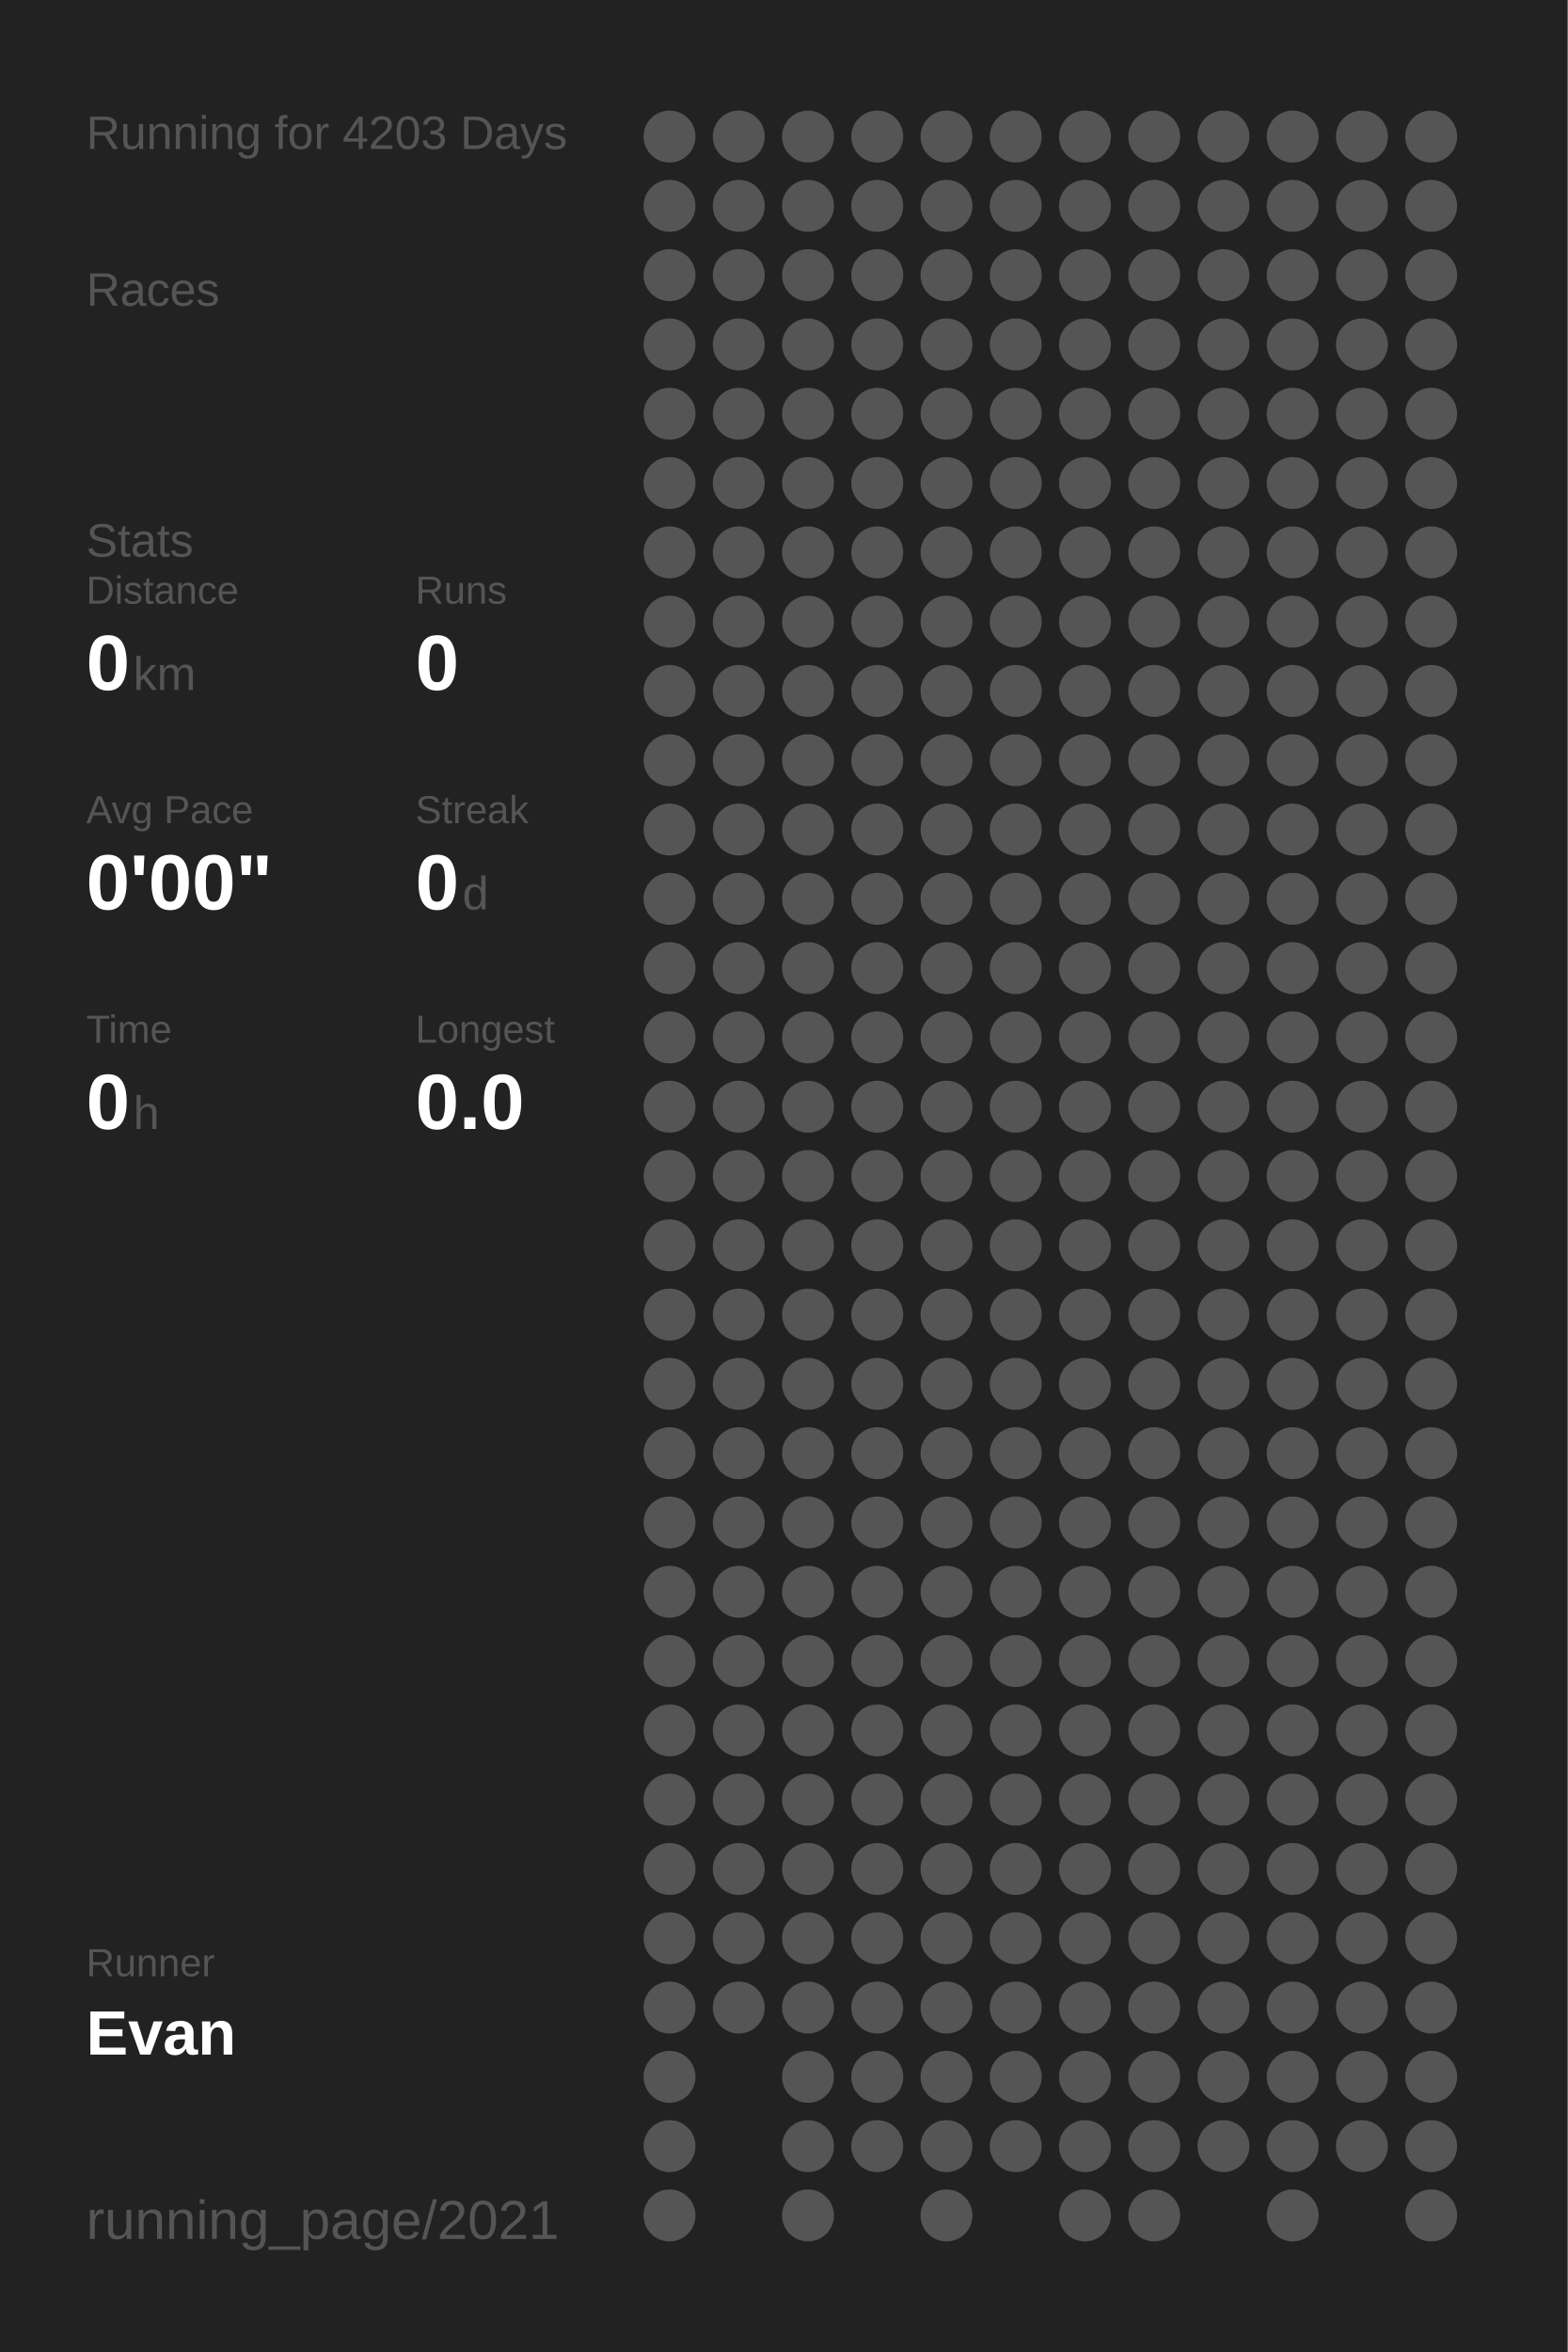
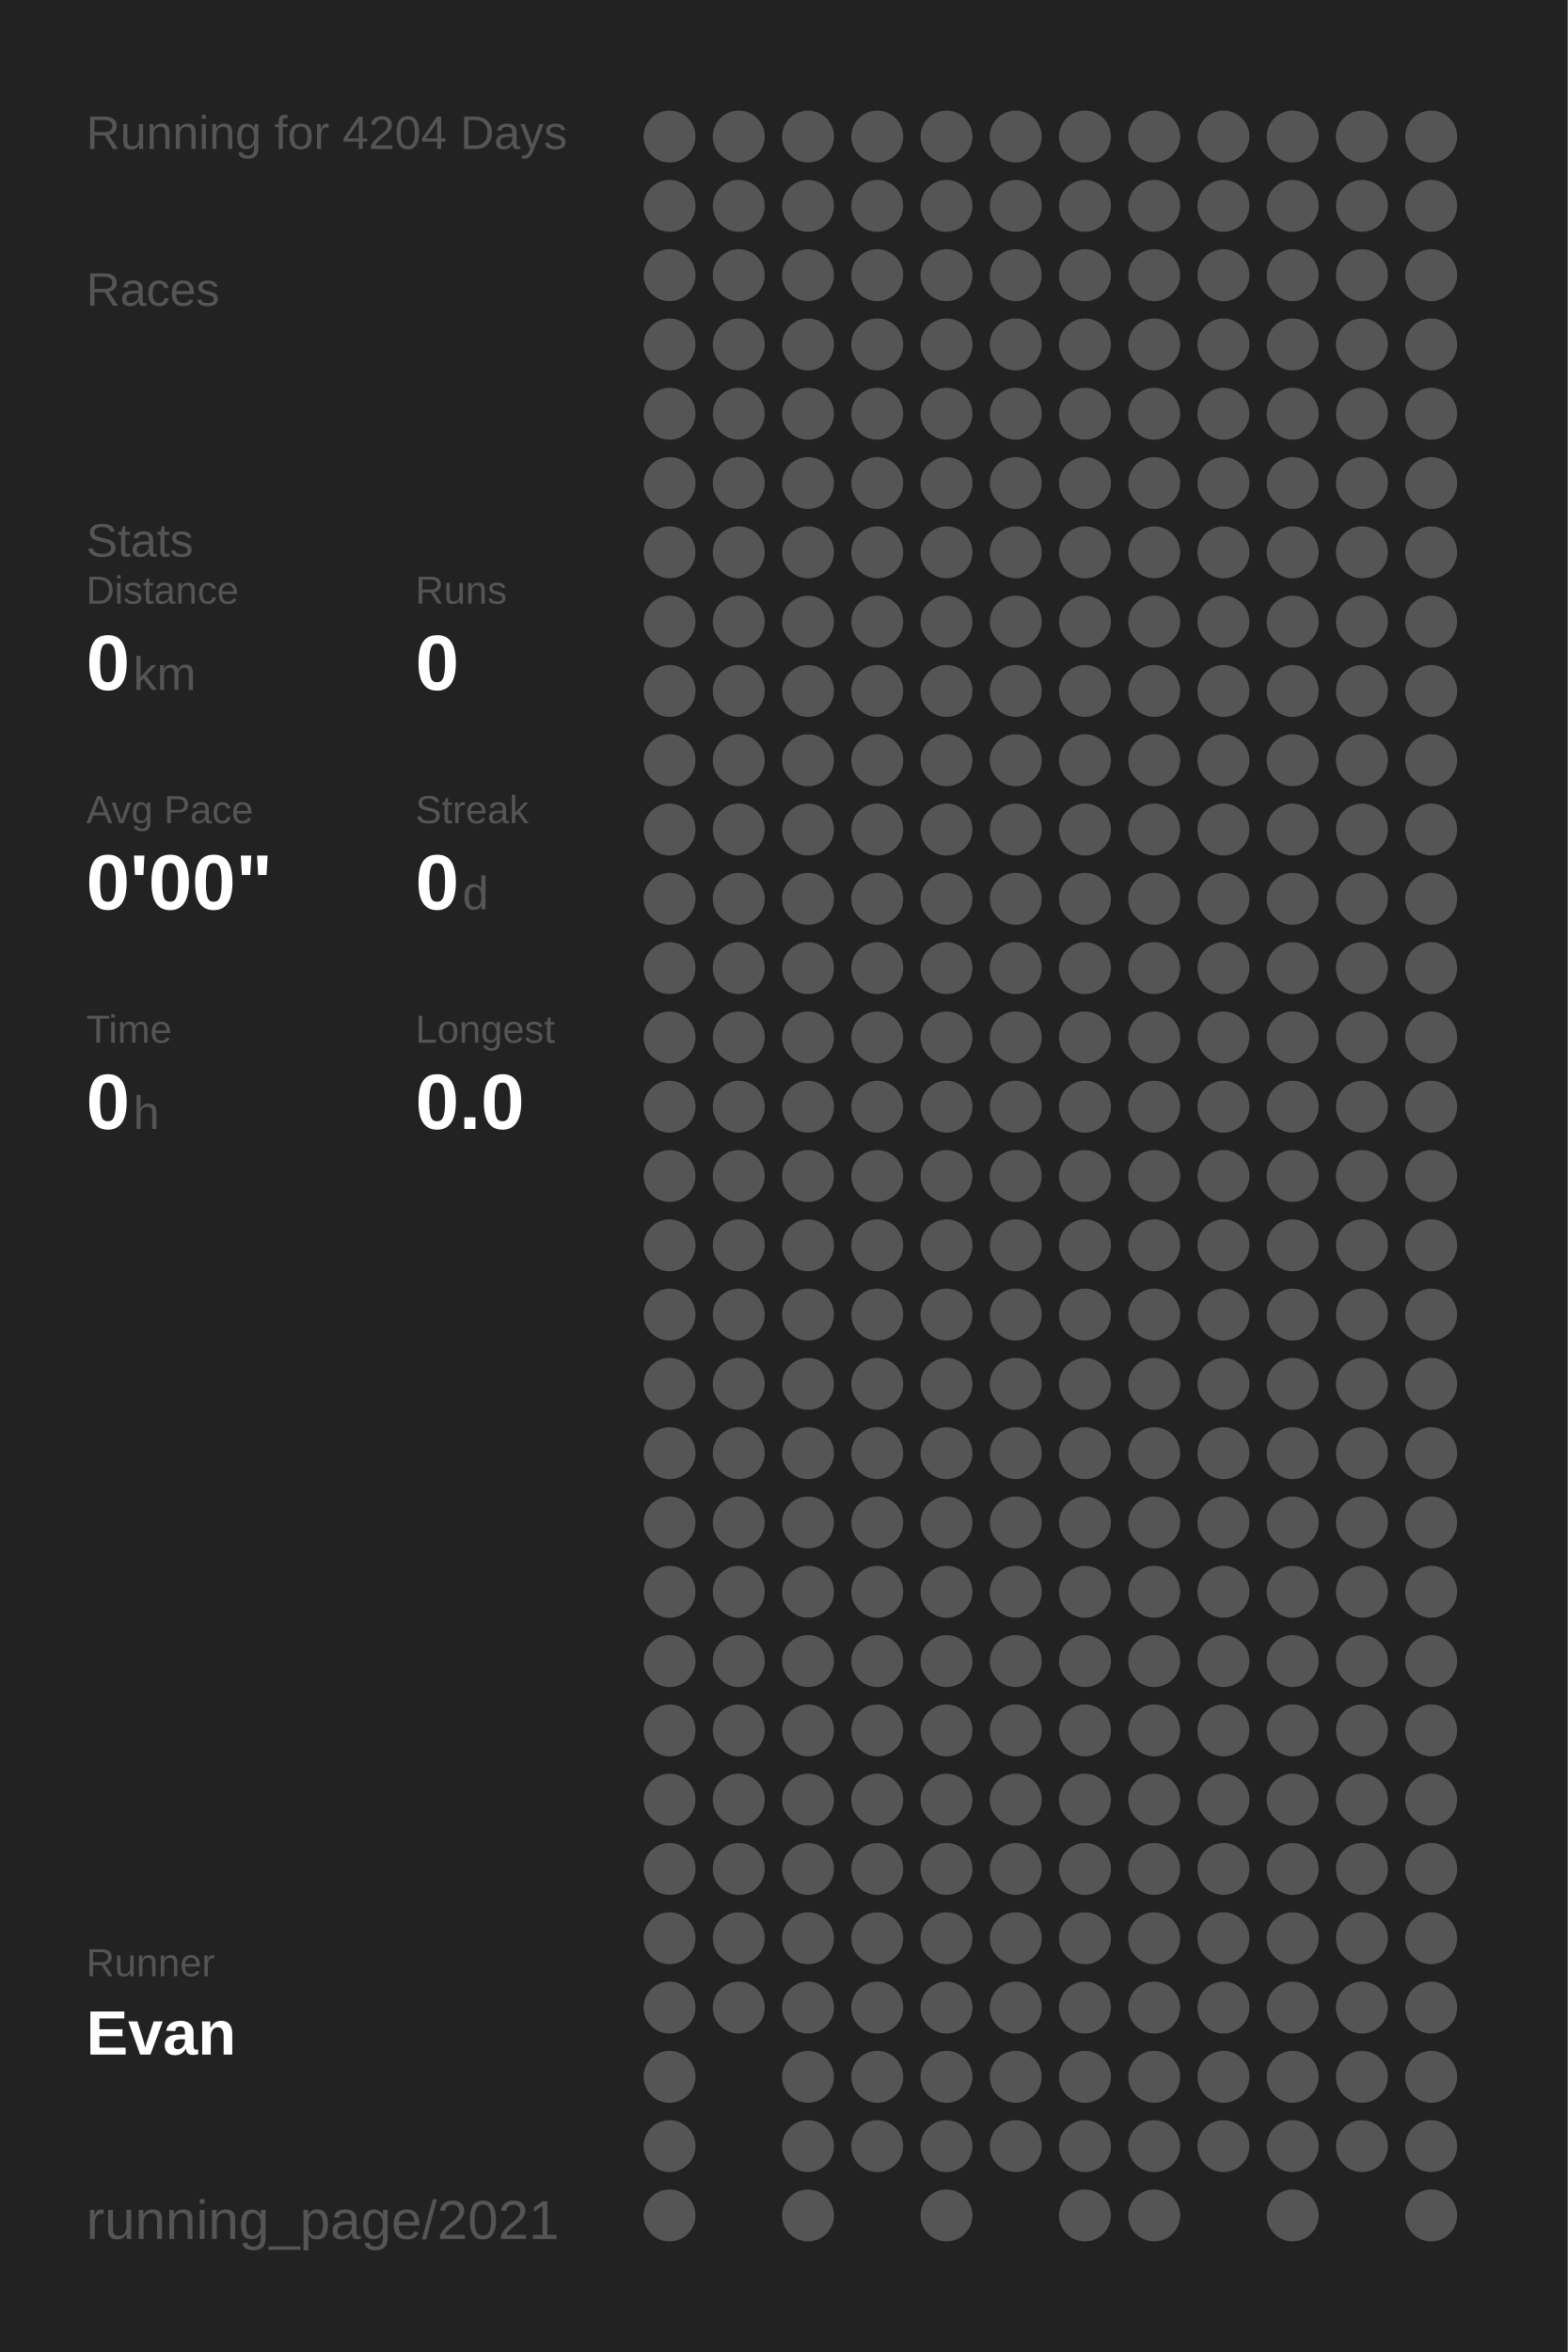
<svg xmlns="http://www.w3.org/2000/svg" baseProfile="full" height="300mm" version="1.1" viewBox="0,0,200,300" width="200mm">
  <defs />
  <rect fill="#222222" height="300" width="200" x="0" y="0" />
-   <text fill="#555555" style="font-size:6px; font-family:Arial;" x="11" y="19">Running for 4203 Days</text>
+   <text fill="#555555" style="font-size:6px; font-family:Arial;" x="11" y="19">Running for 4204 Days</text>
  <text fill="#555555" style="font-size:6px; font-family:Arial;" x="11" y="39">Races</text>
  <text fill="#555555" style="font-size:6px; font-family:Arial;" x="11" y="71">Stats</text>
  <text fill="#555555" style="font-size:5px; font-family:Arial;" x="11" y="77">Distance</text>
  <text fill="#FFFFFF" style="font-size:10px; font-family:Arial; font-weight:bold;" x="11" y="88">0</text>
  <text fill="#555555" style="font-size:6px; font-family:Arial;" x="17" y="88">km</text>
  <text fill="#555555" style="font-size:5px; font-family:Arial;" x="53" y="77">Runs</text>
  <text fill="#FFFFFF" style="font-size:10px; font-family:Arial; font-weight:bold;" x="53" y="88">0</text>
  <text fill="#555555" style="font-size:5px; font-family:Arial;" x="11" y="105">Avg Pace</text>
  <text fill="#FFFFFF" style="font-size:10px; font-family:Arial; font-weight:bold;" x="11" y="116">0'00"</text>
  <text fill="#555555" style="font-size:5px; font-family:Arial;" x="53" y="105">Streak</text>
  <text fill="#FFFFFF" style="font-size:10px; font-family:Arial; font-weight:bold;" x="53" y="116">0</text>
  <text fill="#555555" style="font-size:6px; font-family:Arial;" x="59" y="116">d</text>
  <text fill="#555555" style="font-size:5px; font-family:Arial;" x="11" y="133">Time</text>
  <text fill="#FFFFFF" style="font-size:10px; font-family:Arial; font-weight:bold;" x="11" y="144">0</text>
  <text fill="#555555" style="font-size:6px; font-family:Arial;" x="17" y="144">h</text>
  <text fill="#555555" style="font-size:5px; font-family:Arial;" x="53" y="133">Longest</text>
  <text fill="#FFFFFF" style="font-size:10px; font-family:Arial; font-weight:bold;" x="53" y="144">0.0</text>
  <text fill="#555555" style="font-size:5px; font-family:Arial;" x="11" y="252.065">Runner</text>
  <text fill="#FFFFFF" style="font-size:8px; font-family:Arial; font-weight:bold;" x="11" y="262.065">Evan</text>
  <text fill="#555555" style="font-size:7px; font-family:Arial;" x="11" y="285.581">running_page/2021</text>
  <circle cx="85.417" cy="17.419" fill="#555555" r="3.312" />
  <circle cx="85.417" cy="26.258" fill="#555555" r="3.312" />
  <circle cx="85.417" cy="35.097" fill="#555555" r="3.312" />
  <circle cx="85.417" cy="43.935" fill="#555555" r="3.312" />
  <circle cx="85.417" cy="52.774" fill="#555555" r="3.312" />
  <circle cx="85.417" cy="61.613" fill="#555555" r="3.312" />
  <circle cx="85.417" cy="70.452" fill="#555555" r="3.312" />
  <circle cx="85.417" cy="79.29" fill="#555555" r="3.312" />
  <circle cx="85.417" cy="88.129" fill="#555555" r="3.312" />
  <circle cx="85.417" cy="96.968" fill="#555555" r="3.312" />
  <circle cx="85.417" cy="105.806" fill="#555555" r="3.312" />
  <circle cx="85.417" cy="114.645" fill="#555555" r="3.312" />
  <circle cx="85.417" cy="123.484" fill="#555555" r="3.312" />
  <circle cx="85.417" cy="132.323" fill="#555555" r="3.312" />
  <circle cx="85.417" cy="141.161" fill="#555555" r="3.312" />
  <circle cx="85.417" cy="150" fill="#555555" r="3.312" />
  <circle cx="85.417" cy="158.839" fill="#555555" r="3.312" />
  <circle cx="85.417" cy="167.677" fill="#555555" r="3.312" />
  <circle cx="85.417" cy="176.516" fill="#555555" r="3.312" />
  <circle cx="85.417" cy="185.355" fill="#555555" r="3.312" />
  <circle cx="85.417" cy="194.194" fill="#555555" r="3.312" />
  <circle cx="85.417" cy="203.032" fill="#555555" r="3.312" />
  <circle cx="85.417" cy="211.871" fill="#555555" r="3.312" />
  <circle cx="85.417" cy="220.71" fill="#555555" r="3.312" />
  <circle cx="85.417" cy="229.548" fill="#555555" r="3.312" />
  <circle cx="85.417" cy="238.387" fill="#555555" r="3.312" />
  <circle cx="85.417" cy="247.226" fill="#555555" r="3.312" />
  <circle cx="85.417" cy="256.065" fill="#555555" r="3.312" />
  <circle cx="85.417" cy="264.903" fill="#555555" r="3.312" />
  <circle cx="85.417" cy="273.742" fill="#555555" r="3.312" />
  <circle cx="85.417" cy="282.581" fill="#555555" r="3.312" />
  <circle cx="94.25" cy="17.419" fill="#555555" r="3.312" />
  <circle cx="94.25" cy="26.258" fill="#555555" r="3.312" />
  <circle cx="94.25" cy="35.097" fill="#555555" r="3.312" />
  <circle cx="94.25" cy="43.935" fill="#555555" r="3.312" />
  <circle cx="94.25" cy="52.774" fill="#555555" r="3.312" />
  <circle cx="94.25" cy="61.613" fill="#555555" r="3.312" />
  <circle cx="94.25" cy="70.452" fill="#555555" r="3.312" />
  <circle cx="94.25" cy="79.29" fill="#555555" r="3.312" />
  <circle cx="94.25" cy="88.129" fill="#555555" r="3.312" />
  <circle cx="94.25" cy="96.968" fill="#555555" r="3.312" />
  <circle cx="94.25" cy="105.806" fill="#555555" r="3.312" />
  <circle cx="94.25" cy="114.645" fill="#555555" r="3.312" />
  <circle cx="94.25" cy="123.484" fill="#555555" r="3.312" />
  <circle cx="94.25" cy="132.323" fill="#555555" r="3.312" />
  <circle cx="94.25" cy="141.161" fill="#555555" r="3.312" />
  <circle cx="94.25" cy="150" fill="#555555" r="3.312" />
  <circle cx="94.25" cy="158.839" fill="#555555" r="3.312" />
  <circle cx="94.25" cy="167.677" fill="#555555" r="3.312" />
  <circle cx="94.25" cy="176.516" fill="#555555" r="3.312" />
  <circle cx="94.25" cy="185.355" fill="#555555" r="3.312" />
  <circle cx="94.25" cy="194.194" fill="#555555" r="3.312" />
  <circle cx="94.25" cy="203.032" fill="#555555" r="3.312" />
  <circle cx="94.25" cy="211.871" fill="#555555" r="3.312" />
  <circle cx="94.25" cy="220.71" fill="#555555" r="3.312" />
  <circle cx="94.25" cy="229.548" fill="#555555" r="3.312" />
  <circle cx="94.25" cy="238.387" fill="#555555" r="3.312" />
  <circle cx="94.25" cy="247.226" fill="#555555" r="3.312" />
  <circle cx="94.25" cy="256.065" fill="#555555" r="3.312" />
  <circle cx="103.083" cy="17.419" fill="#555555" r="3.312" />
  <circle cx="103.083" cy="26.258" fill="#555555" r="3.312" />
  <circle cx="103.083" cy="35.097" fill="#555555" r="3.312" />
  <circle cx="103.083" cy="43.935" fill="#555555" r="3.312" />
  <circle cx="103.083" cy="52.774" fill="#555555" r="3.312" />
  <circle cx="103.083" cy="61.613" fill="#555555" r="3.312" />
  <circle cx="103.083" cy="70.452" fill="#555555" r="3.312" />
  <circle cx="103.083" cy="79.29" fill="#555555" r="3.312" />
  <circle cx="103.083" cy="88.129" fill="#555555" r="3.312" />
  <circle cx="103.083" cy="96.968" fill="#555555" r="3.312" />
  <circle cx="103.083" cy="105.806" fill="#555555" r="3.312" />
  <circle cx="103.083" cy="114.645" fill="#555555" r="3.312" />
  <circle cx="103.083" cy="123.484" fill="#555555" r="3.312" />
  <circle cx="103.083" cy="132.323" fill="#555555" r="3.312" />
  <circle cx="103.083" cy="141.161" fill="#555555" r="3.312" />
  <circle cx="103.083" cy="150" fill="#555555" r="3.312" />
  <circle cx="103.083" cy="158.839" fill="#555555" r="3.312" />
  <circle cx="103.083" cy="167.677" fill="#555555" r="3.312" />
  <circle cx="103.083" cy="176.516" fill="#555555" r="3.312" />
  <circle cx="103.083" cy="185.355" fill="#555555" r="3.312" />
  <circle cx="103.083" cy="194.194" fill="#555555" r="3.312" />
  <circle cx="103.083" cy="203.032" fill="#555555" r="3.312" />
  <circle cx="103.083" cy="211.871" fill="#555555" r="3.312" />
  <circle cx="103.083" cy="220.71" fill="#555555" r="3.312" />
  <circle cx="103.083" cy="229.548" fill="#555555" r="3.312" />
  <circle cx="103.083" cy="238.387" fill="#555555" r="3.312" />
  <circle cx="103.083" cy="247.226" fill="#555555" r="3.312" />
  <circle cx="103.083" cy="256.065" fill="#555555" r="3.312" />
  <circle cx="103.083" cy="264.903" fill="#555555" r="3.312" />
  <circle cx="103.083" cy="273.742" fill="#555555" r="3.312" />
  <circle cx="103.083" cy="282.581" fill="#555555" r="3.312" />
  <circle cx="111.917" cy="17.419" fill="#555555" r="3.312" />
  <circle cx="111.917" cy="26.258" fill="#555555" r="3.312" />
  <circle cx="111.917" cy="35.097" fill="#555555" r="3.312" />
  <circle cx="111.917" cy="43.935" fill="#555555" r="3.312" />
  <circle cx="111.917" cy="52.774" fill="#555555" r="3.312" />
  <circle cx="111.917" cy="61.613" fill="#555555" r="3.312" />
  <circle cx="111.917" cy="70.452" fill="#555555" r="3.312" />
  <circle cx="111.917" cy="79.29" fill="#555555" r="3.312" />
  <circle cx="111.917" cy="88.129" fill="#555555" r="3.312" />
  <circle cx="111.917" cy="96.968" fill="#555555" r="3.312" />
  <circle cx="111.917" cy="105.806" fill="#555555" r="3.312" />
  <circle cx="111.917" cy="114.645" fill="#555555" r="3.312" />
  <circle cx="111.917" cy="123.484" fill="#555555" r="3.312" />
  <circle cx="111.917" cy="132.323" fill="#555555" r="3.312" />
  <circle cx="111.917" cy="141.161" fill="#555555" r="3.312" />
  <circle cx="111.917" cy="150" fill="#555555" r="3.312" />
  <circle cx="111.917" cy="158.839" fill="#555555" r="3.312" />
  <circle cx="111.917" cy="167.677" fill="#555555" r="3.312" />
  <circle cx="111.917" cy="176.516" fill="#555555" r="3.312" />
  <circle cx="111.917" cy="185.355" fill="#555555" r="3.312" />
  <circle cx="111.917" cy="194.194" fill="#555555" r="3.312" />
  <circle cx="111.917" cy="203.032" fill="#555555" r="3.312" />
  <circle cx="111.917" cy="211.871" fill="#555555" r="3.312" />
  <circle cx="111.917" cy="220.71" fill="#555555" r="3.312" />
  <circle cx="111.917" cy="229.548" fill="#555555" r="3.312" />
  <circle cx="111.917" cy="238.387" fill="#555555" r="3.312" />
  <circle cx="111.917" cy="247.226" fill="#555555" r="3.312" />
  <circle cx="111.917" cy="256.065" fill="#555555" r="3.312" />
  <circle cx="111.917" cy="264.903" fill="#555555" r="3.312" />
  <circle cx="111.917" cy="273.742" fill="#555555" r="3.312" />
  <circle cx="120.75" cy="17.419" fill="#555555" r="3.312" />
  <circle cx="120.75" cy="26.258" fill="#555555" r="3.312" />
  <circle cx="120.75" cy="35.097" fill="#555555" r="3.312" />
  <circle cx="120.75" cy="43.935" fill="#555555" r="3.312" />
  <circle cx="120.75" cy="52.774" fill="#555555" r="3.312" />
  <circle cx="120.75" cy="61.613" fill="#555555" r="3.312" />
  <circle cx="120.75" cy="70.452" fill="#555555" r="3.312" />
  <circle cx="120.75" cy="79.29" fill="#555555" r="3.312" />
  <circle cx="120.75" cy="88.129" fill="#555555" r="3.312" />
  <circle cx="120.75" cy="96.968" fill="#555555" r="3.312" />
  <circle cx="120.75" cy="105.806" fill="#555555" r="3.312" />
  <circle cx="120.75" cy="114.645" fill="#555555" r="3.312" />
  <circle cx="120.75" cy="123.484" fill="#555555" r="3.312" />
  <circle cx="120.75" cy="132.323" fill="#555555" r="3.312" />
  <circle cx="120.75" cy="141.161" fill="#555555" r="3.312" />
  <circle cx="120.75" cy="150" fill="#555555" r="3.312" />
  <circle cx="120.75" cy="158.839" fill="#555555" r="3.312" />
  <circle cx="120.75" cy="167.677" fill="#555555" r="3.312" />
  <circle cx="120.75" cy="176.516" fill="#555555" r="3.312" />
  <circle cx="120.75" cy="185.355" fill="#555555" r="3.312" />
  <circle cx="120.75" cy="194.194" fill="#555555" r="3.312" />
  <circle cx="120.75" cy="203.032" fill="#555555" r="3.312" />
  <circle cx="120.75" cy="211.871" fill="#555555" r="3.312" />
  <circle cx="120.75" cy="220.71" fill="#555555" r="3.312" />
  <circle cx="120.75" cy="229.548" fill="#555555" r="3.312" />
  <circle cx="120.75" cy="238.387" fill="#555555" r="3.312" />
  <circle cx="120.75" cy="247.226" fill="#555555" r="3.312" />
  <circle cx="120.75" cy="256.065" fill="#555555" r="3.312" />
  <circle cx="120.75" cy="264.903" fill="#555555" r="3.312" />
  <circle cx="120.75" cy="273.742" fill="#555555" r="3.312" />
  <circle cx="120.75" cy="282.581" fill="#555555" r="3.312" />
  <circle cx="129.583" cy="17.419" fill="#555555" r="3.312" />
  <circle cx="129.583" cy="26.258" fill="#555555" r="3.312" />
  <circle cx="129.583" cy="35.097" fill="#555555" r="3.312" />
  <circle cx="129.583" cy="43.935" fill="#555555" r="3.312" />
  <circle cx="129.583" cy="52.774" fill="#555555" r="3.312" />
  <circle cx="129.583" cy="61.613" fill="#555555" r="3.312" />
  <circle cx="129.583" cy="70.452" fill="#555555" r="3.312" />
  <circle cx="129.583" cy="79.29" fill="#555555" r="3.312" />
  <circle cx="129.583" cy="88.129" fill="#555555" r="3.312" />
  <circle cx="129.583" cy="96.968" fill="#555555" r="3.312" />
  <circle cx="129.583" cy="105.806" fill="#555555" r="3.312" />
  <circle cx="129.583" cy="114.645" fill="#555555" r="3.312" />
  <circle cx="129.583" cy="123.484" fill="#555555" r="3.312" />
  <circle cx="129.583" cy="132.323" fill="#555555" r="3.312" />
  <circle cx="129.583" cy="141.161" fill="#555555" r="3.312" />
  <circle cx="129.583" cy="150" fill="#555555" r="3.312" />
  <circle cx="129.583" cy="158.839" fill="#555555" r="3.312" />
  <circle cx="129.583" cy="167.677" fill="#555555" r="3.312" />
  <circle cx="129.583" cy="176.516" fill="#555555" r="3.312" />
  <circle cx="129.583" cy="185.355" fill="#555555" r="3.312" />
  <circle cx="129.583" cy="194.194" fill="#555555" r="3.312" />
  <circle cx="129.583" cy="203.032" fill="#555555" r="3.312" />
  <circle cx="129.583" cy="211.871" fill="#555555" r="3.312" />
  <circle cx="129.583" cy="220.71" fill="#555555" r="3.312" />
  <circle cx="129.583" cy="229.548" fill="#555555" r="3.312" />
  <circle cx="129.583" cy="238.387" fill="#555555" r="3.312" />
  <circle cx="129.583" cy="247.226" fill="#555555" r="3.312" />
  <circle cx="129.583" cy="256.065" fill="#555555" r="3.312" />
  <circle cx="129.583" cy="264.903" fill="#555555" r="3.312" />
  <circle cx="129.583" cy="273.742" fill="#555555" r="3.312" />
  <circle cx="138.417" cy="17.419" fill="#555555" r="3.312" />
  <circle cx="138.417" cy="26.258" fill="#555555" r="3.312" />
  <circle cx="138.417" cy="35.097" fill="#555555" r="3.312" />
  <circle cx="138.417" cy="43.935" fill="#555555" r="3.312" />
  <circle cx="138.417" cy="52.774" fill="#555555" r="3.312" />
  <circle cx="138.417" cy="61.613" fill="#555555" r="3.312" />
  <circle cx="138.417" cy="70.452" fill="#555555" r="3.312" />
  <circle cx="138.417" cy="79.29" fill="#555555" r="3.312" />
  <circle cx="138.417" cy="88.129" fill="#555555" r="3.312" />
  <circle cx="138.417" cy="96.968" fill="#555555" r="3.312" />
  <circle cx="138.417" cy="105.806" fill="#555555" r="3.312" />
  <circle cx="138.417" cy="114.645" fill="#555555" r="3.312" />
  <circle cx="138.417" cy="123.484" fill="#555555" r="3.312" />
  <circle cx="138.417" cy="132.323" fill="#555555" r="3.312" />
  <circle cx="138.417" cy="141.161" fill="#555555" r="3.312" />
  <circle cx="138.417" cy="150" fill="#555555" r="3.312" />
  <circle cx="138.417" cy="158.839" fill="#555555" r="3.312" />
  <circle cx="138.417" cy="167.677" fill="#555555" r="3.312" />
  <circle cx="138.417" cy="176.516" fill="#555555" r="3.312" />
  <circle cx="138.417" cy="185.355" fill="#555555" r="3.312" />
  <circle cx="138.417" cy="194.194" fill="#555555" r="3.312" />
  <circle cx="138.417" cy="203.032" fill="#555555" r="3.312" />
  <circle cx="138.417" cy="211.871" fill="#555555" r="3.312" />
  <circle cx="138.417" cy="220.71" fill="#555555" r="3.312" />
  <circle cx="138.417" cy="229.548" fill="#555555" r="3.312" />
  <circle cx="138.417" cy="238.387" fill="#555555" r="3.312" />
  <circle cx="138.417" cy="247.226" fill="#555555" r="3.312" />
  <circle cx="138.417" cy="256.065" fill="#555555" r="3.312" />
  <circle cx="138.417" cy="264.903" fill="#555555" r="3.312" />
  <circle cx="138.417" cy="273.742" fill="#555555" r="3.312" />
  <circle cx="138.417" cy="282.581" fill="#555555" r="3.312" />
  <circle cx="147.25" cy="17.419" fill="#555555" r="3.312" />
  <circle cx="147.25" cy="26.258" fill="#555555" r="3.312" />
  <circle cx="147.25" cy="35.097" fill="#555555" r="3.312" />
  <circle cx="147.25" cy="43.935" fill="#555555" r="3.312" />
  <circle cx="147.25" cy="52.774" fill="#555555" r="3.312" />
  <circle cx="147.25" cy="61.613" fill="#555555" r="3.312" />
  <circle cx="147.25" cy="70.452" fill="#555555" r="3.312" />
  <circle cx="147.25" cy="79.29" fill="#555555" r="3.312" />
  <circle cx="147.25" cy="88.129" fill="#555555" r="3.312" />
  <circle cx="147.25" cy="96.968" fill="#555555" r="3.312" />
  <circle cx="147.25" cy="105.806" fill="#555555" r="3.312" />
  <circle cx="147.25" cy="114.645" fill="#555555" r="3.312" />
  <circle cx="147.25" cy="123.484" fill="#555555" r="3.312" />
  <circle cx="147.25" cy="132.323" fill="#555555" r="3.312" />
  <circle cx="147.25" cy="141.161" fill="#555555" r="3.312" />
  <circle cx="147.25" cy="150" fill="#555555" r="3.312" />
  <circle cx="147.25" cy="158.839" fill="#555555" r="3.312" />
  <circle cx="147.25" cy="167.677" fill="#555555" r="3.312" />
  <circle cx="147.25" cy="176.516" fill="#555555" r="3.312" />
  <circle cx="147.25" cy="185.355" fill="#555555" r="3.312" />
  <circle cx="147.25" cy="194.194" fill="#555555" r="3.312" />
  <circle cx="147.25" cy="203.032" fill="#555555" r="3.312" />
  <circle cx="147.25" cy="211.871" fill="#555555" r="3.312" />
  <circle cx="147.25" cy="220.71" fill="#555555" r="3.312" />
  <circle cx="147.25" cy="229.548" fill="#555555" r="3.312" />
  <circle cx="147.25" cy="238.387" fill="#555555" r="3.312" />
  <circle cx="147.25" cy="247.226" fill="#555555" r="3.312" />
  <circle cx="147.25" cy="256.065" fill="#555555" r="3.312" />
  <circle cx="147.25" cy="264.903" fill="#555555" r="3.312" />
  <circle cx="147.25" cy="273.742" fill="#555555" r="3.312" />
  <circle cx="147.25" cy="282.581" fill="#555555" r="3.312" />
  <circle cx="156.083" cy="17.419" fill="#555555" r="3.312" />
  <circle cx="156.083" cy="26.258" fill="#555555" r="3.312" />
  <circle cx="156.083" cy="35.097" fill="#555555" r="3.312" />
  <circle cx="156.083" cy="43.935" fill="#555555" r="3.312" />
  <circle cx="156.083" cy="52.774" fill="#555555" r="3.312" />
  <circle cx="156.083" cy="61.613" fill="#555555" r="3.312" />
  <circle cx="156.083" cy="70.452" fill="#555555" r="3.312" />
  <circle cx="156.083" cy="79.29" fill="#555555" r="3.312" />
  <circle cx="156.083" cy="88.129" fill="#555555" r="3.312" />
  <circle cx="156.083" cy="96.968" fill="#555555" r="3.312" />
  <circle cx="156.083" cy="105.806" fill="#555555" r="3.312" />
  <circle cx="156.083" cy="114.645" fill="#555555" r="3.312" />
  <circle cx="156.083" cy="123.484" fill="#555555" r="3.312" />
  <circle cx="156.083" cy="132.323" fill="#555555" r="3.312" />
  <circle cx="156.083" cy="141.161" fill="#555555" r="3.312" />
  <circle cx="156.083" cy="150" fill="#555555" r="3.312" />
  <circle cx="156.083" cy="158.839" fill="#555555" r="3.312" />
  <circle cx="156.083" cy="167.677" fill="#555555" r="3.312" />
  <circle cx="156.083" cy="176.516" fill="#555555" r="3.312" />
  <circle cx="156.083" cy="185.355" fill="#555555" r="3.312" />
  <circle cx="156.083" cy="194.194" fill="#555555" r="3.312" />
  <circle cx="156.083" cy="203.032" fill="#555555" r="3.312" />
  <circle cx="156.083" cy="211.871" fill="#555555" r="3.312" />
  <circle cx="156.083" cy="220.71" fill="#555555" r="3.312" />
  <circle cx="156.083" cy="229.548" fill="#555555" r="3.312" />
  <circle cx="156.083" cy="238.387" fill="#555555" r="3.312" />
  <circle cx="156.083" cy="247.226" fill="#555555" r="3.312" />
  <circle cx="156.083" cy="256.065" fill="#555555" r="3.312" />
  <circle cx="156.083" cy="264.903" fill="#555555" r="3.312" />
  <circle cx="156.083" cy="273.742" fill="#555555" r="3.312" />
  <circle cx="164.917" cy="17.419" fill="#555555" r="3.312" />
  <circle cx="164.917" cy="26.258" fill="#555555" r="3.312" />
  <circle cx="164.917" cy="35.097" fill="#555555" r="3.312" />
  <circle cx="164.917" cy="43.935" fill="#555555" r="3.312" />
  <circle cx="164.917" cy="52.774" fill="#555555" r="3.312" />
  <circle cx="164.917" cy="61.613" fill="#555555" r="3.312" />
  <circle cx="164.917" cy="70.452" fill="#555555" r="3.312" />
  <circle cx="164.917" cy="79.29" fill="#555555" r="3.312" />
  <circle cx="164.917" cy="88.129" fill="#555555" r="3.312" />
  <circle cx="164.917" cy="96.968" fill="#555555" r="3.312" />
  <circle cx="164.917" cy="105.806" fill="#555555" r="3.312" />
  <circle cx="164.917" cy="114.645" fill="#555555" r="3.312" />
  <circle cx="164.917" cy="123.484" fill="#555555" r="3.312" />
  <circle cx="164.917" cy="132.323" fill="#555555" r="3.312" />
  <circle cx="164.917" cy="141.161" fill="#555555" r="3.312" />
  <circle cx="164.917" cy="150" fill="#555555" r="3.312" />
  <circle cx="164.917" cy="158.839" fill="#555555" r="3.312" />
  <circle cx="164.917" cy="167.677" fill="#555555" r="3.312" />
  <circle cx="164.917" cy="176.516" fill="#555555" r="3.312" />
  <circle cx="164.917" cy="185.355" fill="#555555" r="3.312" />
  <circle cx="164.917" cy="194.194" fill="#555555" r="3.312" />
  <circle cx="164.917" cy="203.032" fill="#555555" r="3.312" />
  <circle cx="164.917" cy="211.871" fill="#555555" r="3.312" />
  <circle cx="164.917" cy="220.71" fill="#555555" r="3.312" />
  <circle cx="164.917" cy="229.548" fill="#555555" r="3.312" />
  <circle cx="164.917" cy="238.387" fill="#555555" r="3.312" />
  <circle cx="164.917" cy="247.226" fill="#555555" r="3.312" />
  <circle cx="164.917" cy="256.065" fill="#555555" r="3.312" />
  <circle cx="164.917" cy="264.903" fill="#555555" r="3.312" />
  <circle cx="164.917" cy="273.742" fill="#555555" r="3.312" />
  <circle cx="164.917" cy="282.581" fill="#555555" r="3.312" />
  <circle cx="173.75" cy="17.419" fill="#555555" r="3.312" />
  <circle cx="173.75" cy="26.258" fill="#555555" r="3.312" />
  <circle cx="173.75" cy="35.097" fill="#555555" r="3.312" />
  <circle cx="173.75" cy="43.935" fill="#555555" r="3.312" />
  <circle cx="173.75" cy="52.774" fill="#555555" r="3.312" />
  <circle cx="173.75" cy="61.613" fill="#555555" r="3.312" />
  <circle cx="173.75" cy="70.452" fill="#555555" r="3.312" />
  <circle cx="173.75" cy="79.29" fill="#555555" r="3.312" />
  <circle cx="173.75" cy="88.129" fill="#555555" r="3.312" />
  <circle cx="173.75" cy="96.968" fill="#555555" r="3.312" />
  <circle cx="173.75" cy="105.806" fill="#555555" r="3.312" />
  <circle cx="173.75" cy="114.645" fill="#555555" r="3.312" />
  <circle cx="173.75" cy="123.484" fill="#555555" r="3.312" />
  <circle cx="173.75" cy="132.323" fill="#555555" r="3.312" />
  <circle cx="173.75" cy="141.161" fill="#555555" r="3.312" />
  <circle cx="173.75" cy="150" fill="#555555" r="3.312" />
  <circle cx="173.75" cy="158.839" fill="#555555" r="3.312" />
  <circle cx="173.75" cy="167.677" fill="#555555" r="3.312" />
  <circle cx="173.75" cy="176.516" fill="#555555" r="3.312" />
  <circle cx="173.75" cy="185.355" fill="#555555" r="3.312" />
  <circle cx="173.75" cy="194.194" fill="#555555" r="3.312" />
  <circle cx="173.75" cy="203.032" fill="#555555" r="3.312" />
  <circle cx="173.75" cy="211.871" fill="#555555" r="3.312" />
  <circle cx="173.75" cy="220.71" fill="#555555" r="3.312" />
  <circle cx="173.75" cy="229.548" fill="#555555" r="3.312" />
  <circle cx="173.75" cy="238.387" fill="#555555" r="3.312" />
  <circle cx="173.75" cy="247.226" fill="#555555" r="3.312" />
  <circle cx="173.75" cy="256.065" fill="#555555" r="3.312" />
  <circle cx="173.75" cy="264.903" fill="#555555" r="3.312" />
  <circle cx="173.75" cy="273.742" fill="#555555" r="3.312" />
  <circle cx="182.583" cy="17.419" fill="#555555" r="3.312" />
  <circle cx="182.583" cy="26.258" fill="#555555" r="3.312" />
  <circle cx="182.583" cy="35.097" fill="#555555" r="3.312" />
  <circle cx="182.583" cy="43.935" fill="#555555" r="3.312" />
  <circle cx="182.583" cy="52.774" fill="#555555" r="3.312" />
  <circle cx="182.583" cy="61.613" fill="#555555" r="3.312" />
  <circle cx="182.583" cy="70.452" fill="#555555" r="3.312" />
  <circle cx="182.583" cy="79.29" fill="#555555" r="3.312" />
  <circle cx="182.583" cy="88.129" fill="#555555" r="3.312" />
  <circle cx="182.583" cy="96.968" fill="#555555" r="3.312" />
  <circle cx="182.583" cy="105.806" fill="#555555" r="3.312" />
  <circle cx="182.583" cy="114.645" fill="#555555" r="3.312" />
  <circle cx="182.583" cy="123.484" fill="#555555" r="3.312" />
  <circle cx="182.583" cy="132.323" fill="#555555" r="3.312" />
  <circle cx="182.583" cy="141.161" fill="#555555" r="3.312" />
  <circle cx="182.583" cy="150" fill="#555555" r="3.312" />
  <circle cx="182.583" cy="158.839" fill="#555555" r="3.312" />
  <circle cx="182.583" cy="167.677" fill="#555555" r="3.312" />
  <circle cx="182.583" cy="176.516" fill="#555555" r="3.312" />
  <circle cx="182.583" cy="185.355" fill="#555555" r="3.312" />
  <circle cx="182.583" cy="194.194" fill="#555555" r="3.312" />
  <circle cx="182.583" cy="203.032" fill="#555555" r="3.312" />
  <circle cx="182.583" cy="211.871" fill="#555555" r="3.312" />
  <circle cx="182.583" cy="220.71" fill="#555555" r="3.312" />
  <circle cx="182.583" cy="229.548" fill="#555555" r="3.312" />
  <circle cx="182.583" cy="238.387" fill="#555555" r="3.312" />
  <circle cx="182.583" cy="247.226" fill="#555555" r="3.312" />
  <circle cx="182.583" cy="256.065" fill="#555555" r="3.312" />
  <circle cx="182.583" cy="264.903" fill="#555555" r="3.312" />
  <circle cx="182.583" cy="273.742" fill="#555555" r="3.312" />
  <circle cx="182.583" cy="282.581" fill="#555555" r="3.312" />
</svg>
